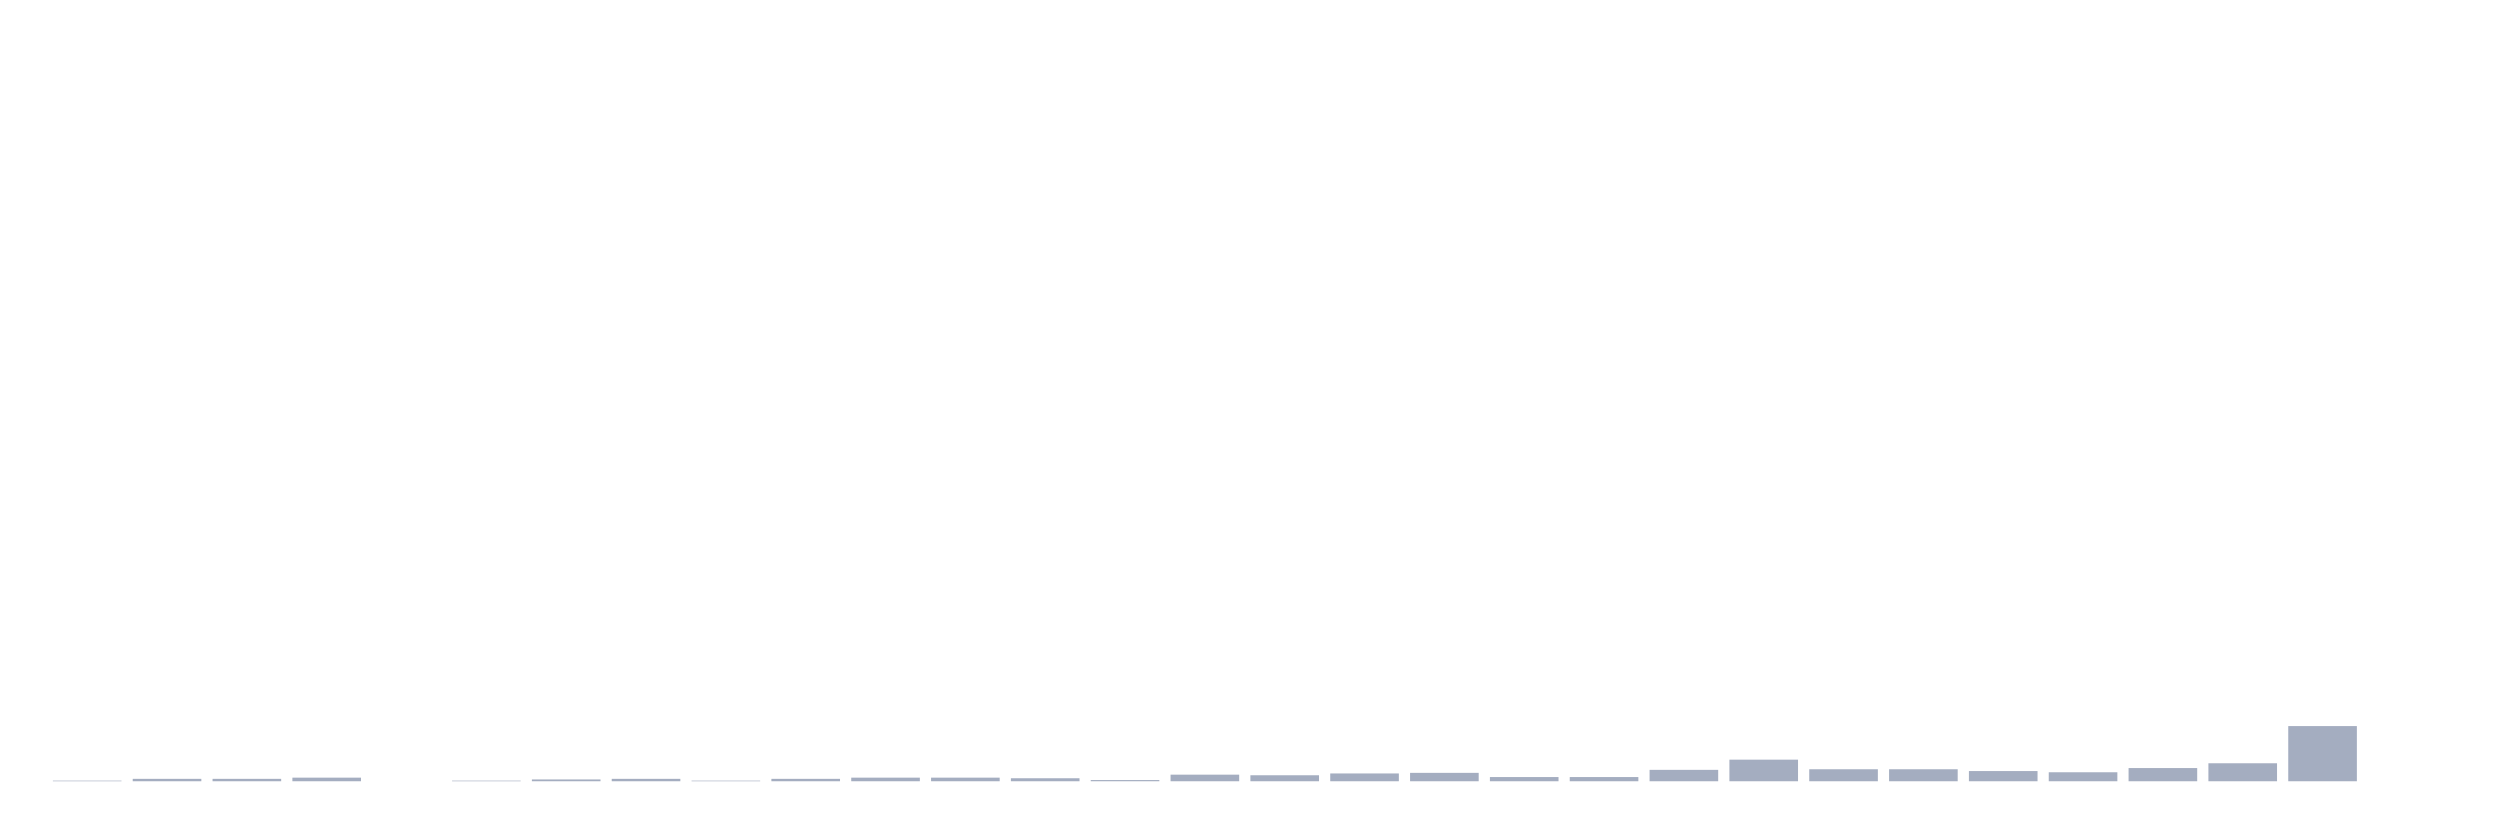
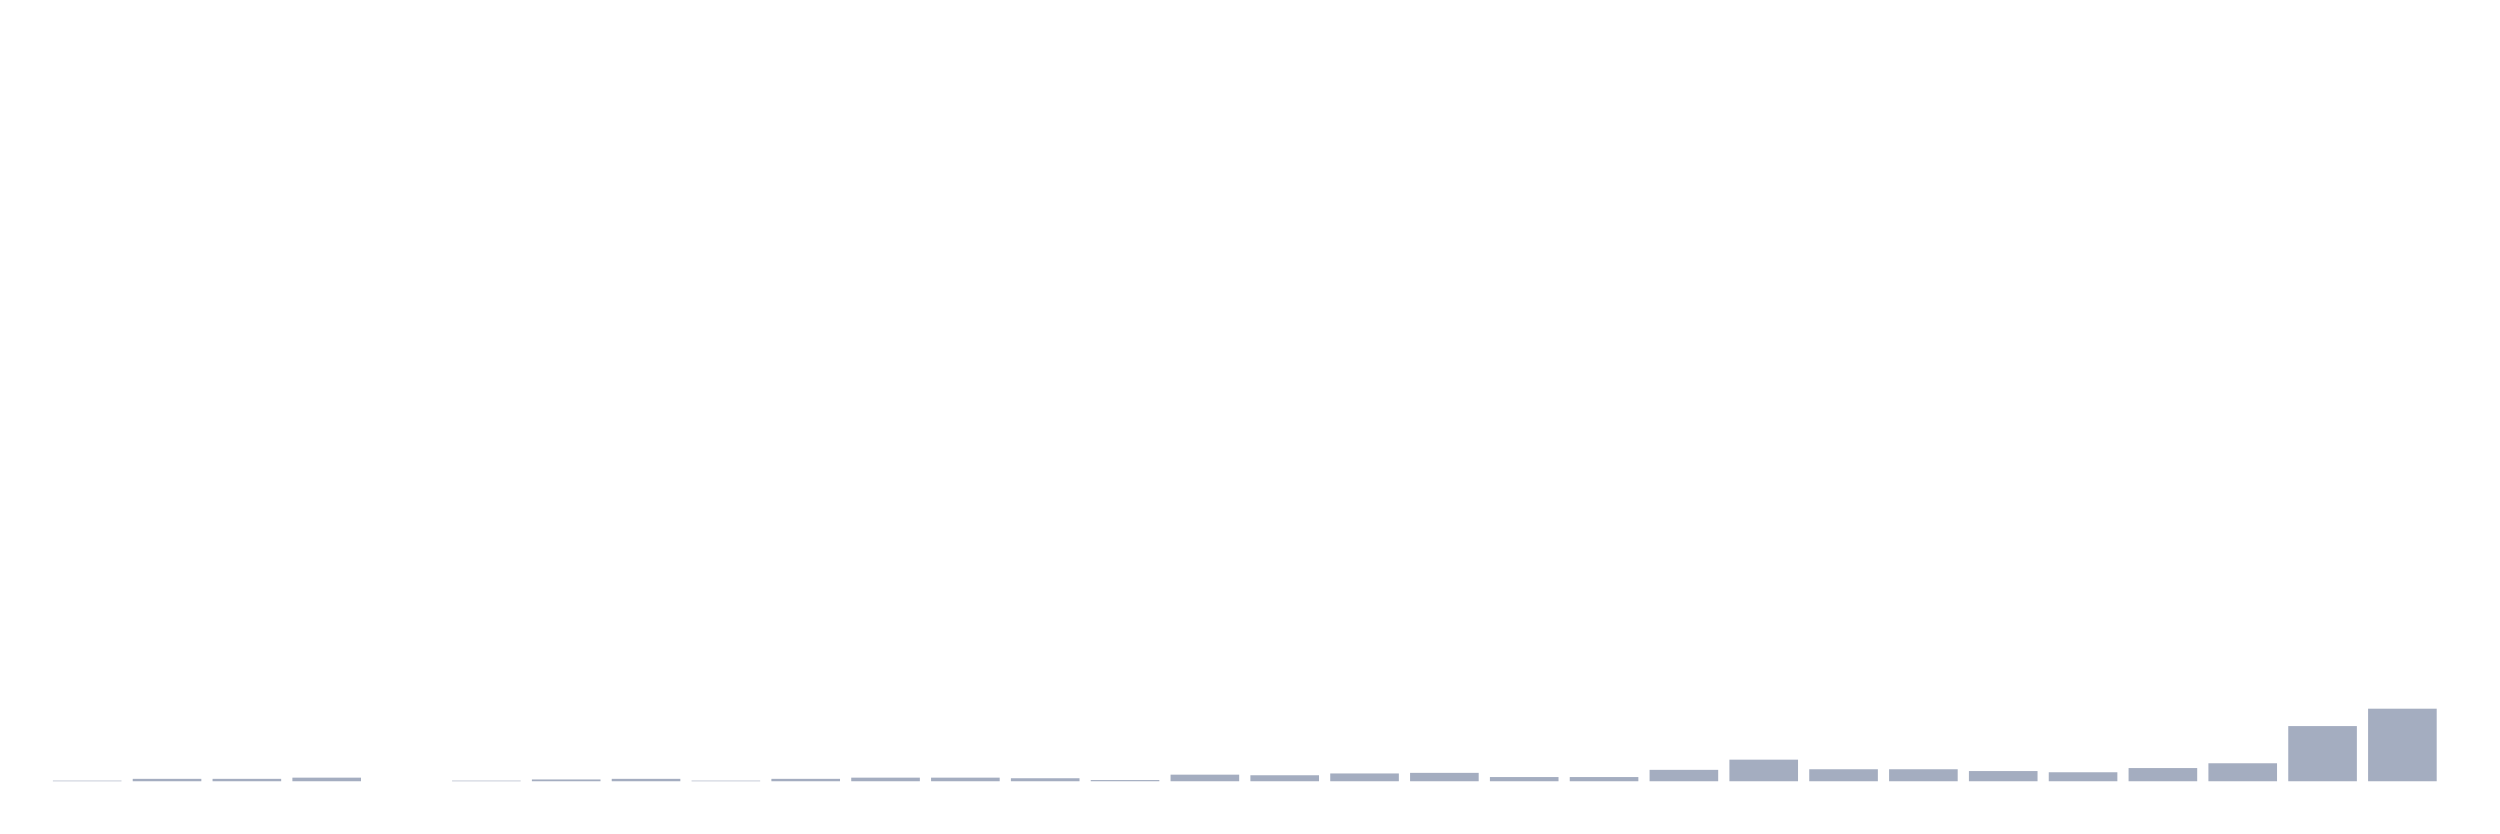
<svg xmlns="http://www.w3.org/2000/svg" viewBox="0 0 480 160">
  <g transform="translate(10,10)">
    <rect class="bar" x="0.153" width="13.175" y="139.885" height="0.115" fill="rgb(164,173,192)" />
    <rect class="bar" x="15.482" width="13.175" y="139.539" height="0.461" fill="rgb(164,173,192)" />
    <rect class="bar" x="30.81" width="13.175" y="139.539" height="0.461" fill="rgb(164,173,192)" />
    <rect class="bar" x="46.138" width="13.175" y="139.309" height="0.691" fill="rgb(164,173,192)" />
    <rect class="bar" x="61.466" width="13.175" y="140" height="0" fill="rgb(164,173,192)" />
    <rect class="bar" x="76.794" width="13.175" y="139.885" height="0.115" fill="rgb(164,173,192)" />
    <rect class="bar" x="92.123" width="13.175" y="139.655" height="0.345" fill="rgb(164,173,192)" />
    <rect class="bar" x="107.451" width="13.175" y="139.539" height="0.461" fill="rgb(164,173,192)" />
    <rect class="bar" x="122.779" width="13.175" y="139.885" height="0.115" fill="rgb(164,173,192)" />
    <rect class="bar" x="138.107" width="13.175" y="139.539" height="0.461" fill="rgb(164,173,192)" />
    <rect class="bar" x="153.436" width="13.175" y="139.309" height="0.691" fill="rgb(164,173,192)" />
    <rect class="bar" x="168.764" width="13.175" y="139.309" height="0.691" fill="rgb(164,173,192)" />
    <rect class="bar" x="184.092" width="13.175" y="139.424" height="0.576" fill="rgb(164,173,192)" />
    <rect class="bar" x="199.42" width="13.175" y="139.77" height="0.23" fill="rgb(164,173,192)" />
    <rect class="bar" x="214.748" width="13.175" y="138.734" height="1.266" fill="rgb(164,173,192)" />
    <rect class="bar" x="230.077" width="13.175" y="138.849" height="1.151" fill="rgb(164,173,192)" />
    <rect class="bar" x="245.405" width="13.175" y="138.503" height="1.497" fill="rgb(164,173,192)" />
    <rect class="bar" x="260.733" width="13.175" y="138.388" height="1.612" fill="rgb(164,173,192)" />
    <rect class="bar" x="276.061" width="13.175" y="139.194" height="0.806" fill="rgb(164,173,192)" />
    <rect class="bar" x="291.39" width="13.175" y="139.194" height="0.806" fill="rgb(164,173,192)" />
    <rect class="bar" x="306.718" width="13.175" y="137.812" height="2.188" fill="rgb(164,173,192)" />
    <rect class="bar" x="322.046" width="13.175" y="135.855" height="4.145" fill="rgb(164,173,192)" />
    <rect class="bar" x="337.374" width="13.175" y="137.697" height="2.303" fill="rgb(164,173,192)" />
    <rect class="bar" x="352.702" width="13.175" y="137.697" height="2.303" fill="rgb(164,173,192)" />
    <rect class="bar" x="368.031" width="13.175" y="138.043" height="1.957" fill="rgb(164,173,192)" />
    <rect class="bar" x="383.359" width="13.175" y="138.273" height="1.727" fill="rgb(164,173,192)" />
    <rect class="bar" x="398.687" width="13.175" y="137.467" height="2.533" fill="rgb(164,173,192)" />
    <rect class="bar" x="414.015" width="13.175" y="136.546" height="3.454" fill="rgb(164,173,192)" />
    <rect class="bar" x="429.344" width="13.175" y="129.408" height="10.592" fill="rgb(164,173,192)" />
-     <rect class="bar" x="444.672" width="13.175" y="140" height="0" fill="rgb(164,173,192)" />
+     <rect class="bar" x="444.672" width="13.175" y="126.069" height="13.931" fill="rgb(164,173,192)" />
  </g>
</svg>
